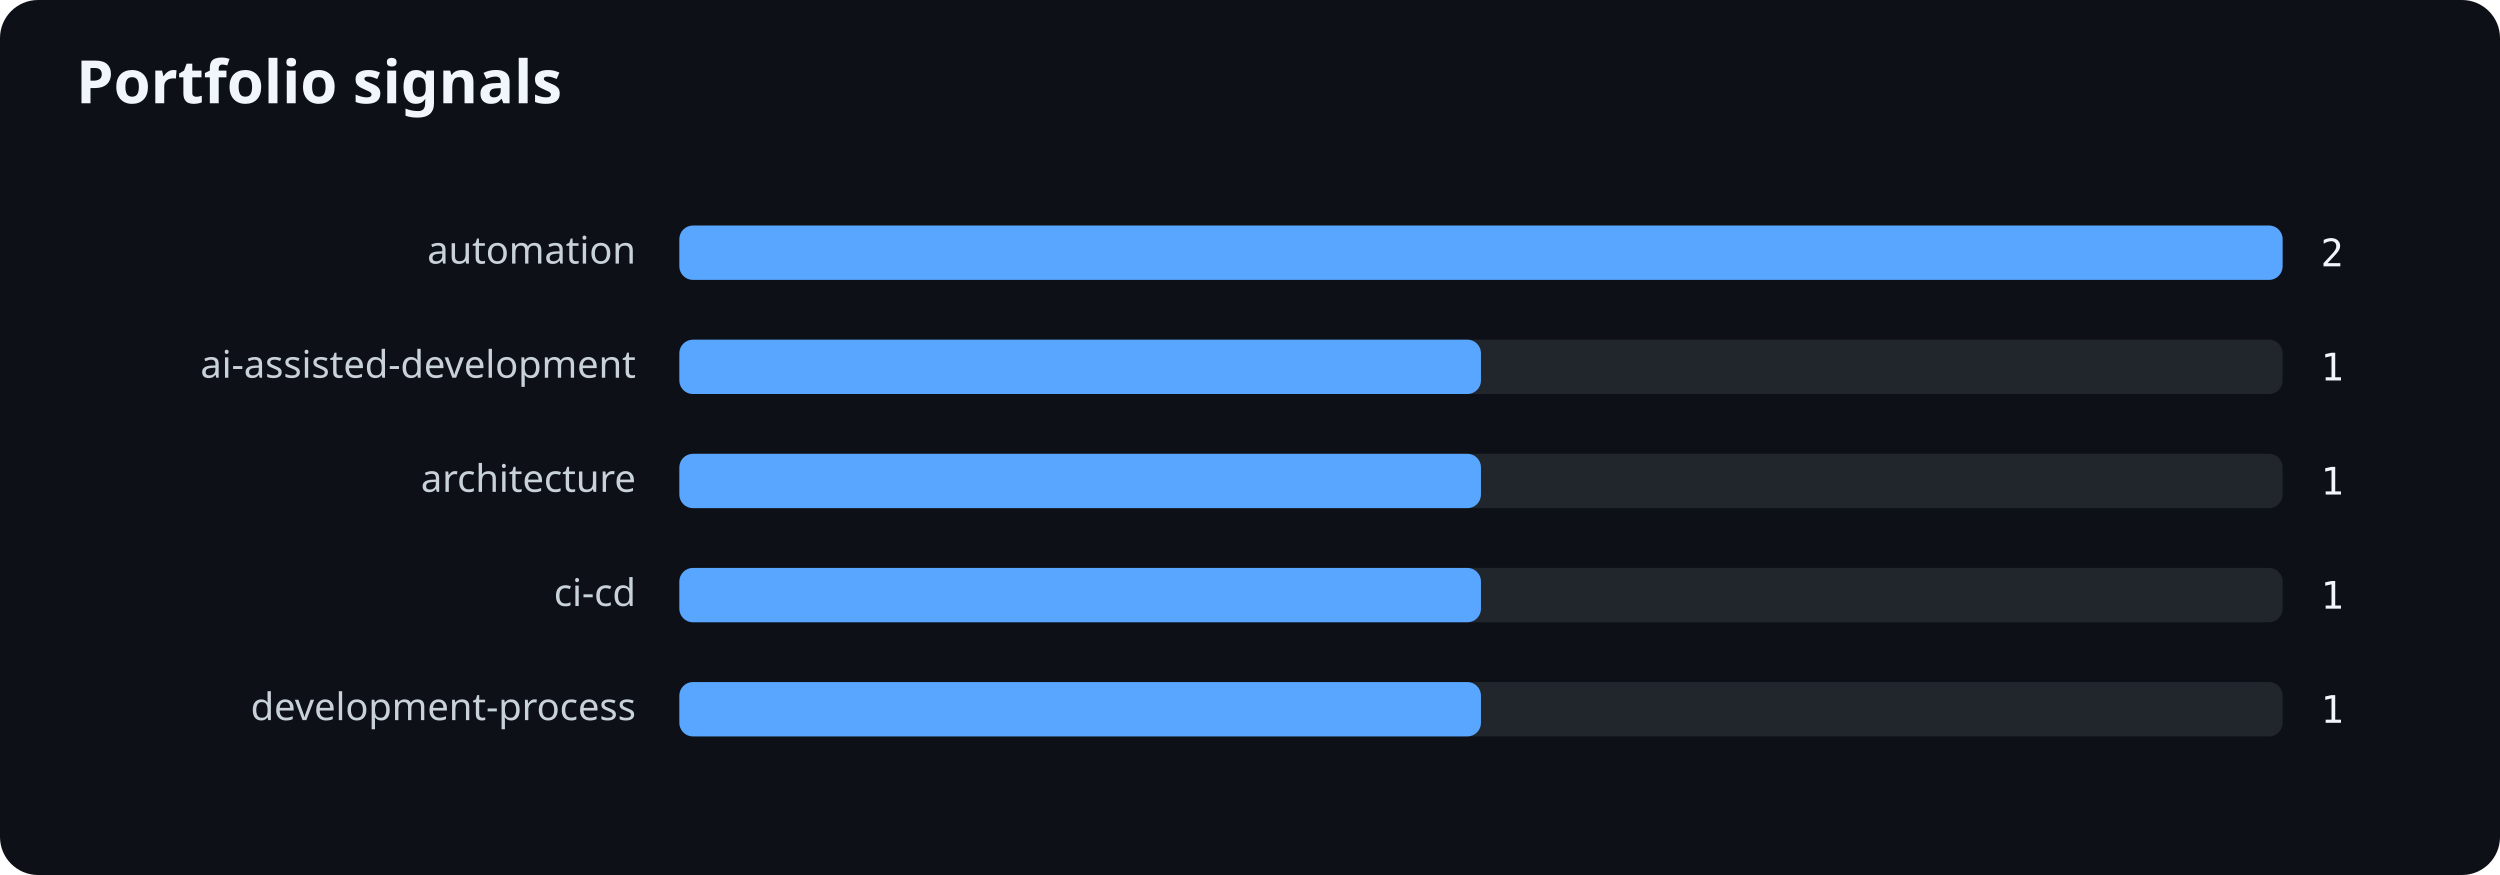
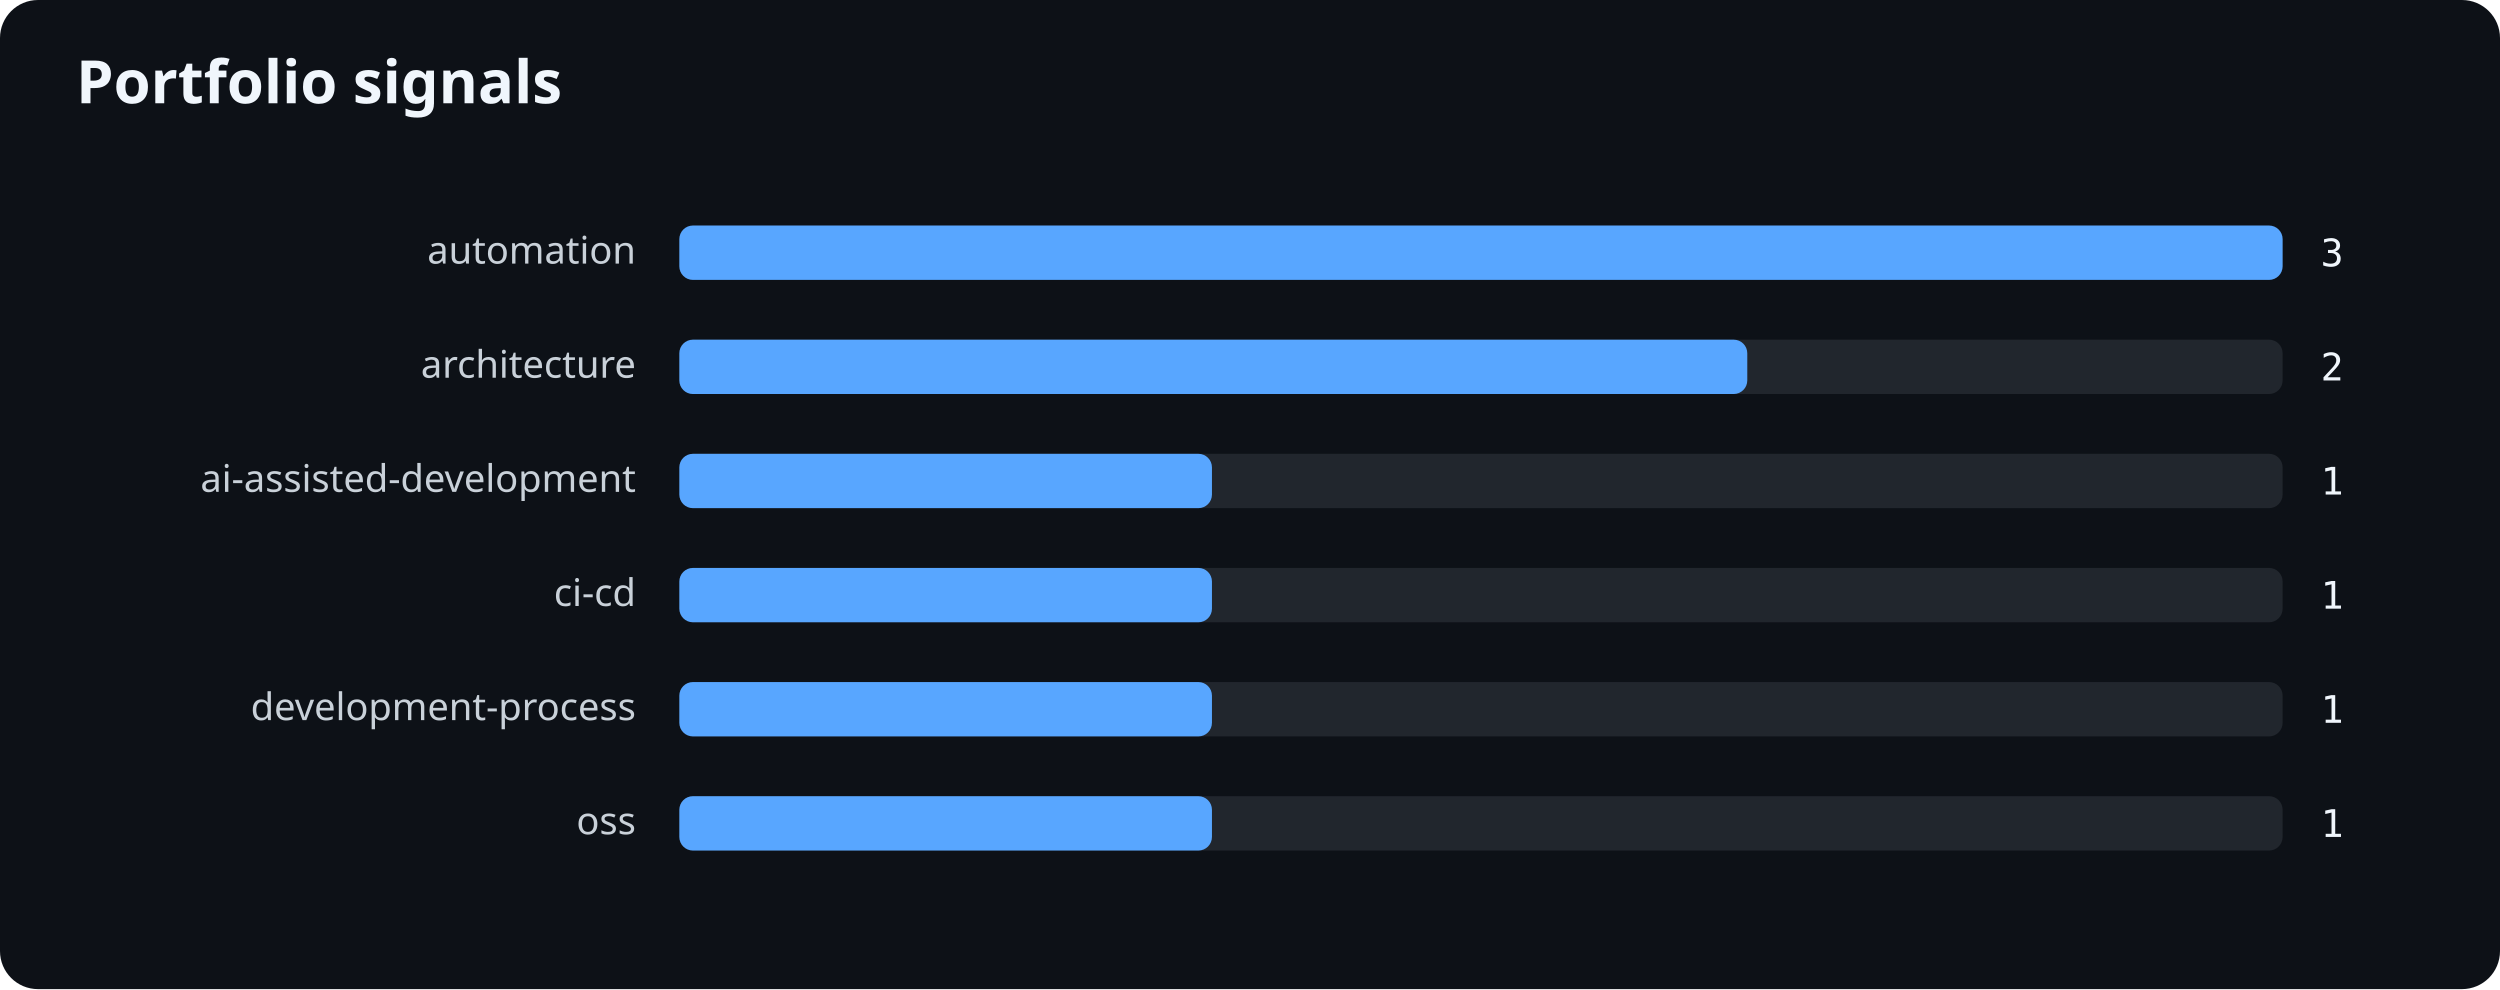
- <svg xmlns="http://www.w3.org/2000/svg" width="920" height="322" viewBox="0 0 920 322" role="img" aria-labelledby="title desc">
+ <svg xmlns="http://www.w3.org/2000/svg" width="920" height="364" viewBox="0 0 920 364" role="img" aria-labelledby="title desc">
  <rect width="100%" height="100%" rx="14" fill="#0d1117" />
  <text x="28" y="38" fill="#f0f6fc" font-family="system-ui,sans-serif" font-size="22" font-weight="700">Portfolio signals</text>
  <text x="234" y="97" text-anchor="end" fill="#c9d1d9" font-family="system-ui,sans-serif" font-size="14">automation</text>
  <rect x="250" y="83" width="590" height="20" rx="5" fill="#21262d" />
  <rect x="250" y="83" width="590" height="20" rx="5" fill="#58a6ff" />
-   <text x="854" y="98" fill="#f0f6fc" font-family="ui-monospace,monospace" font-size="14">2</text>
-   <text x="234" y="139" text-anchor="end" fill="#c9d1d9" font-family="system-ui,sans-serif" font-size="14">ai-assisted-development</text>
+   <text x="854" y="98" fill="#f0f6fc" font-family="ui-monospace,monospace" font-size="14">3</text>
+   <text x="234" y="139" text-anchor="end" fill="#c9d1d9" font-family="system-ui,sans-serif" font-size="14">architecture</text>
  <rect x="250" y="125" width="590" height="20" rx="5" fill="#21262d" />
-   <rect x="250" y="125" width="295" height="20" rx="5" fill="#58a6ff" />
-   <text x="854" y="140" fill="#f0f6fc" font-family="ui-monospace,monospace" font-size="14">1</text>
-   <text x="234" y="181" text-anchor="end" fill="#c9d1d9" font-family="system-ui,sans-serif" font-size="14">architecture</text>
+   <rect x="250" y="125" width="393" height="20" rx="5" fill="#58a6ff" />
+   <text x="854" y="140" fill="#f0f6fc" font-family="ui-monospace,monospace" font-size="14">2</text>
+   <text x="234" y="181" text-anchor="end" fill="#c9d1d9" font-family="system-ui,sans-serif" font-size="14">ai-assisted-development</text>
  <rect x="250" y="167" width="590" height="20" rx="5" fill="#21262d" />
-   <rect x="250" y="167" width="295" height="20" rx="5" fill="#58a6ff" />
+   <rect x="250" y="167" width="196" height="20" rx="5" fill="#58a6ff" />
  <text x="854" y="182" fill="#f0f6fc" font-family="ui-monospace,monospace" font-size="14">1</text>
  <text x="234" y="223" text-anchor="end" fill="#c9d1d9" font-family="system-ui,sans-serif" font-size="14">ci-cd</text>
  <rect x="250" y="209" width="590" height="20" rx="5" fill="#21262d" />
-   <rect x="250" y="209" width="295" height="20" rx="5" fill="#58a6ff" />
+   <rect x="250" y="209" width="196" height="20" rx="5" fill="#58a6ff" />
  <text x="854" y="224" fill="#f0f6fc" font-family="ui-monospace,monospace" font-size="14">1</text>
  <text x="234" y="265" text-anchor="end" fill="#c9d1d9" font-family="system-ui,sans-serif" font-size="14">development-process</text>
  <rect x="250" y="251" width="590" height="20" rx="5" fill="#21262d" />
-   <rect x="250" y="251" width="295" height="20" rx="5" fill="#58a6ff" />
+   <rect x="250" y="251" width="196" height="20" rx="5" fill="#58a6ff" />
  <text x="854" y="266" fill="#f0f6fc" font-family="ui-monospace,monospace" font-size="14">1</text>
+   <text x="234" y="307" text-anchor="end" fill="#c9d1d9" font-family="system-ui,sans-serif" font-size="14">oss</text>
+   <rect x="250" y="293" width="590" height="20" rx="5" fill="#21262d" />
+   <rect x="250" y="293" width="196" height="20" rx="5" fill="#58a6ff" />
+   <text x="854" y="308" fill="#f0f6fc" font-family="ui-monospace,monospace" font-size="14">1</text>
</svg>
